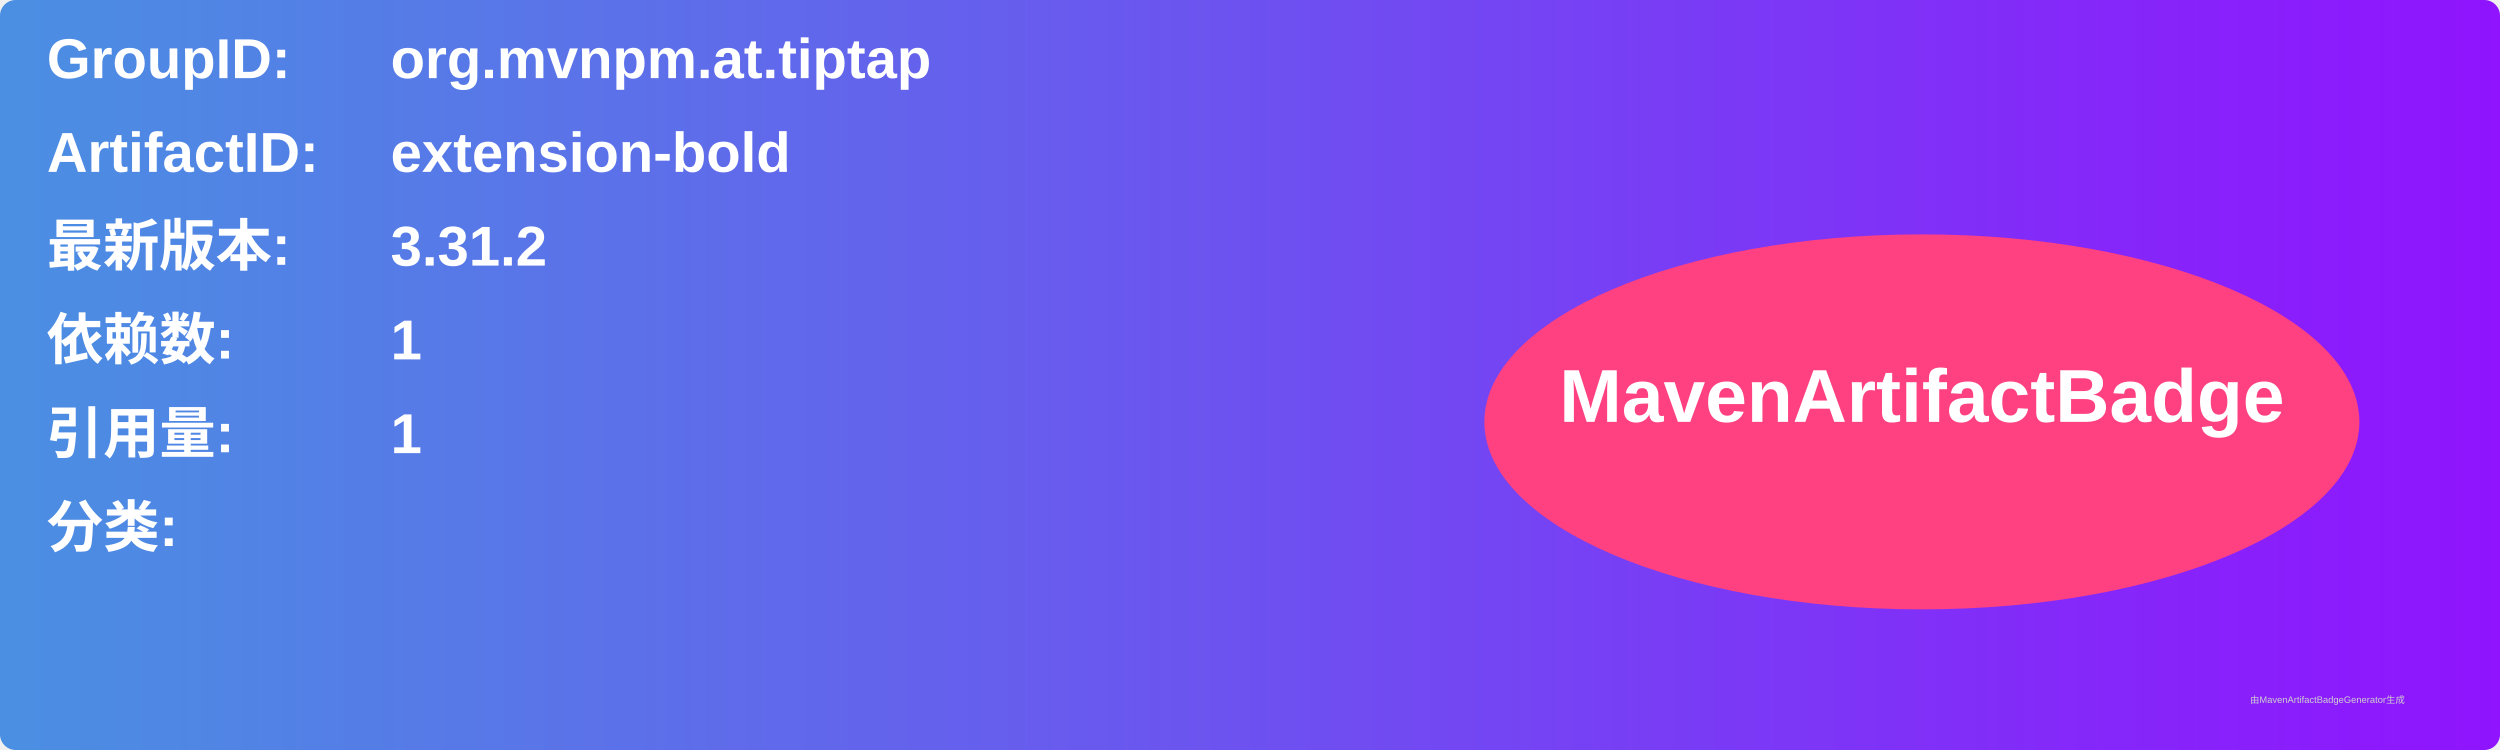
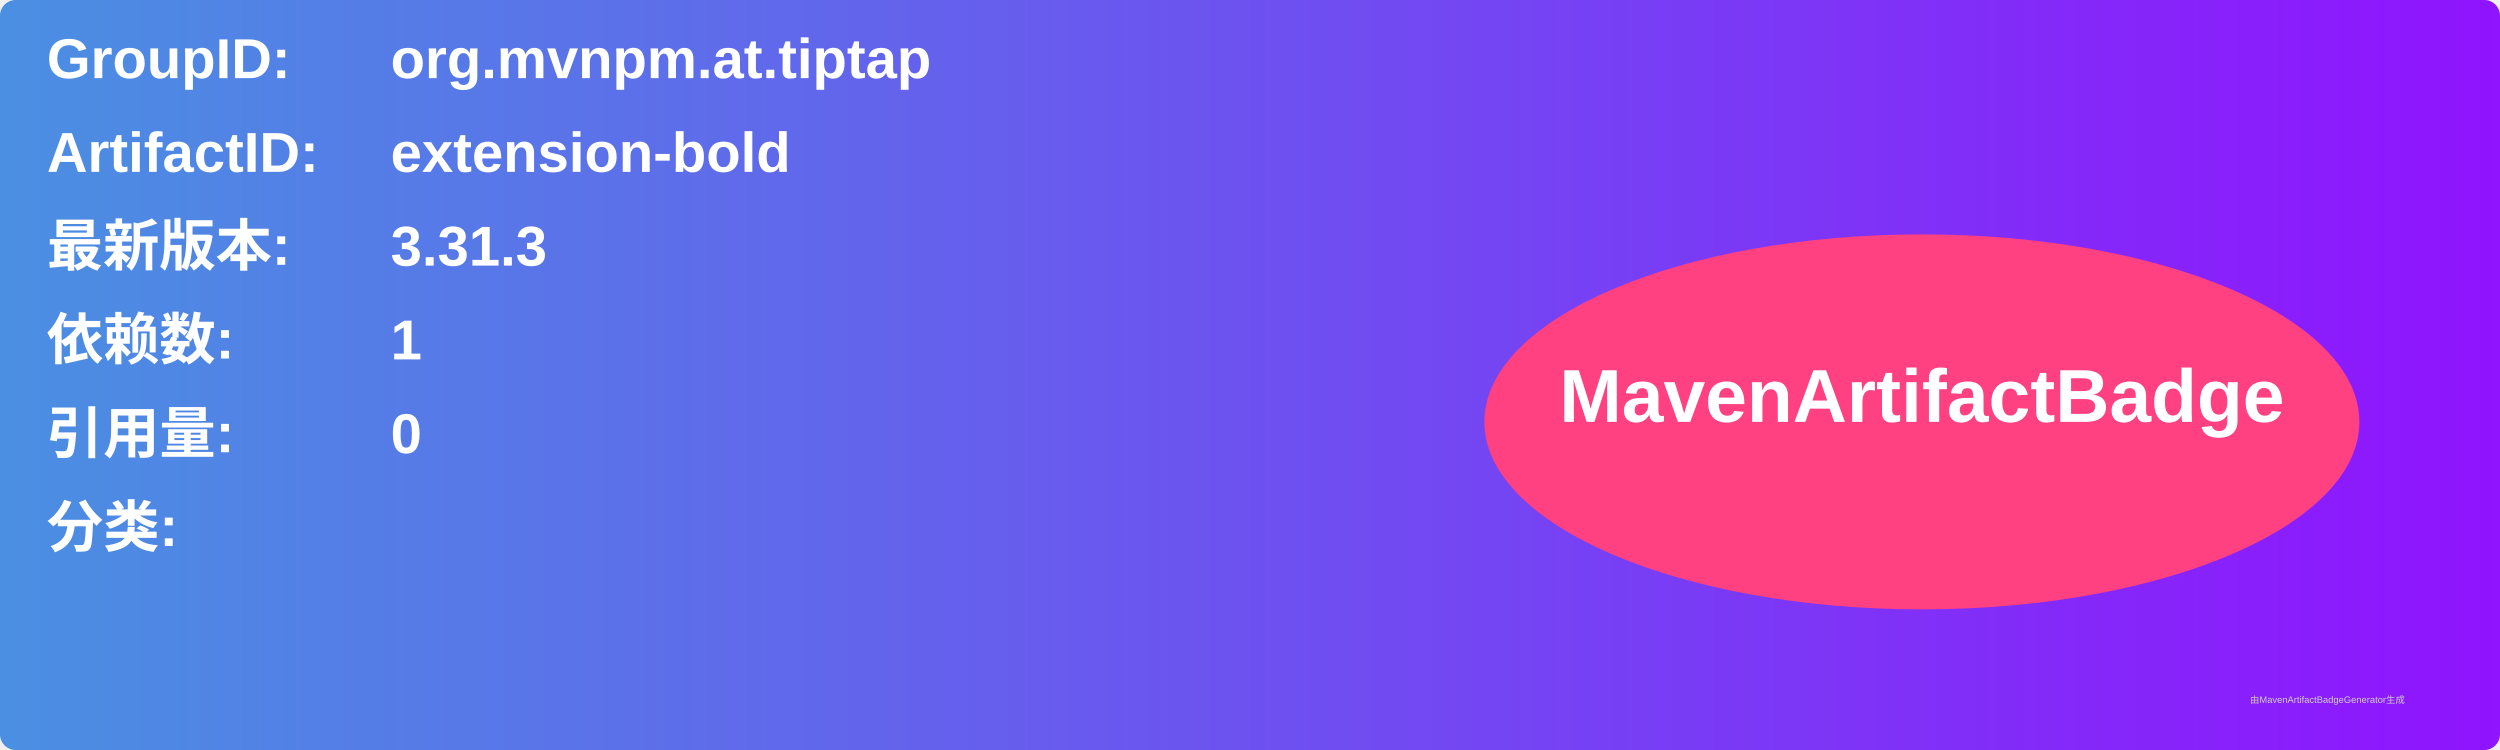
<svg xmlns="http://www.w3.org/2000/svg" width="800" height="240" viewBox="0 0 800 240">
  <linearGradient id="grad" x1="0%" y1="0%" x2="100%" y2="0%">
    <stop offset="0%" stop-color="#4a90e2" />
    <stop offset="100%" stop-color="#9013fe" />
  </linearGradient>
  <rect width="100%" height="100%" rx="5" ry="5" fill="url(#grad)" />
  <g transform="translate(15, 15)">
    <text x="0" y="10" font-family="Arial" font-size="18" fill="white" font-weight="bold" width="260">GroupID:</text>
    <text x="110" y="10" font-family="Arial" font-size="18" fill="white" font-weight="bold" width="460">org.mvnpm.at.tiptap</text>
    <text x="0" y="40" font-family="Arial" font-size="18" fill="white" font-weight="bold" width="260">ArtifactID:</text>
    <text x="110" y="40" font-family="Arial" font-size="18" fill="white" font-weight="bold" width="460">extension-bold</text>
    <text x="0" y="70" font-family="Arial" font-size="18" fill="white" font-weight="bold">最新版本:</text>
    <text x="110" y="70" font-family="Arial" font-size="18" fill="white" font-weight="bold">
-       <tspan font-weight="bold">3.31.2</tspan>
+       <tspan font-weight="bold">3.31.3</tspan>
    </text>
    <text x="0" y="100" font-family="Arial" font-size="18" fill="white" font-weight="bold">依赖数: </text>
    <text x="110" y="100" font-family="Arial" font-size="18" fill="white">
      <tspan font-weight="bold">1</tspan>
    </text>
    <text x="0" y="130" font-family="Arial" font-size="18" fill="white" font-weight="bold">引用量: </text>
    <text x="110" y="130" font-family="Arial" font-size="18" fill="white">
-       <tspan font-weight="bold">1</tspan>
+       <tspan font-weight="bold">0</tspan>
    </text>
    <text x="0" y="160" font-family="Arial" font-size="18" fill="white" font-weight="bold">分类:</text>
    <text x="10" y="190" font-family="Arial" font-size="10" fill="white">
      <tspan font-weight="bold" />
    </text>
    <ellipse cx="600" cy="120" rx="140" ry="60" fill="#ff4081" />
    <text x="600" y="120" text-anchor="middle" font-family="Arial" font-size="24" fill="white" font-weight="bold">MavenArtifactBadge</text>
  </g>
  <text x="720" y="225" font-family="Arial" font-size="3" fill="#d0d0d0">由MavenArtifactBadgeGenerator生成</text>
</svg>
